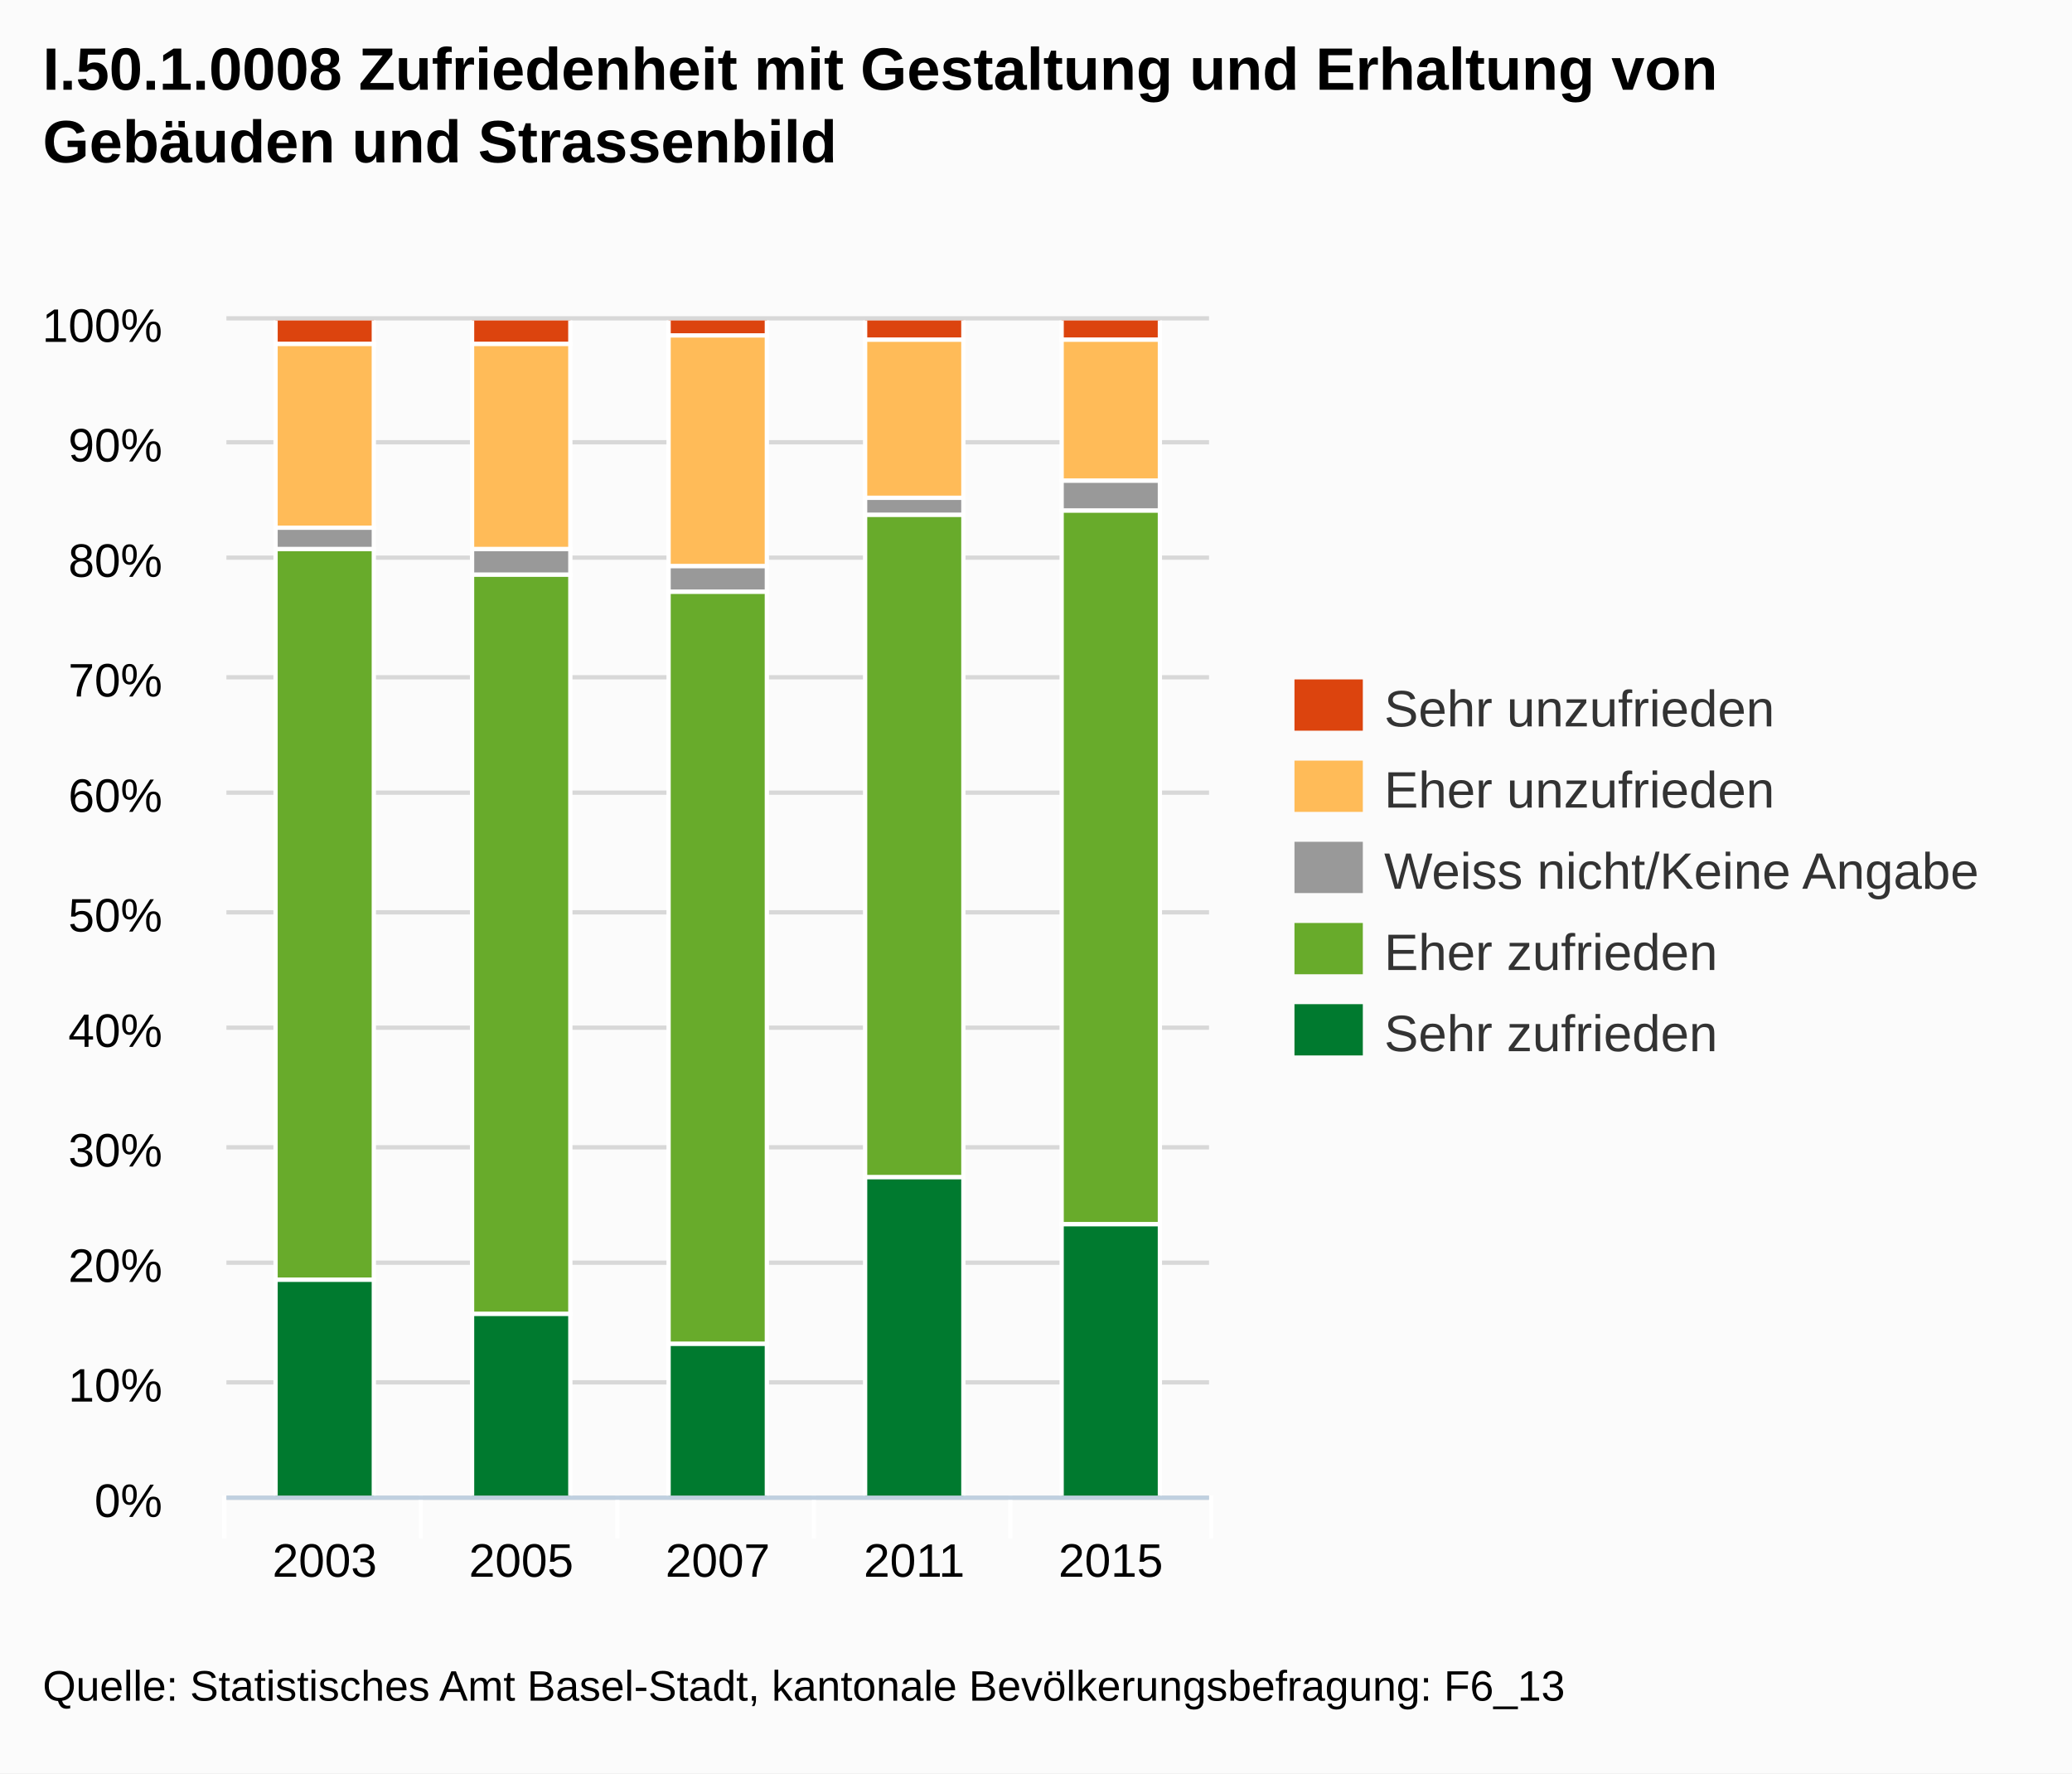
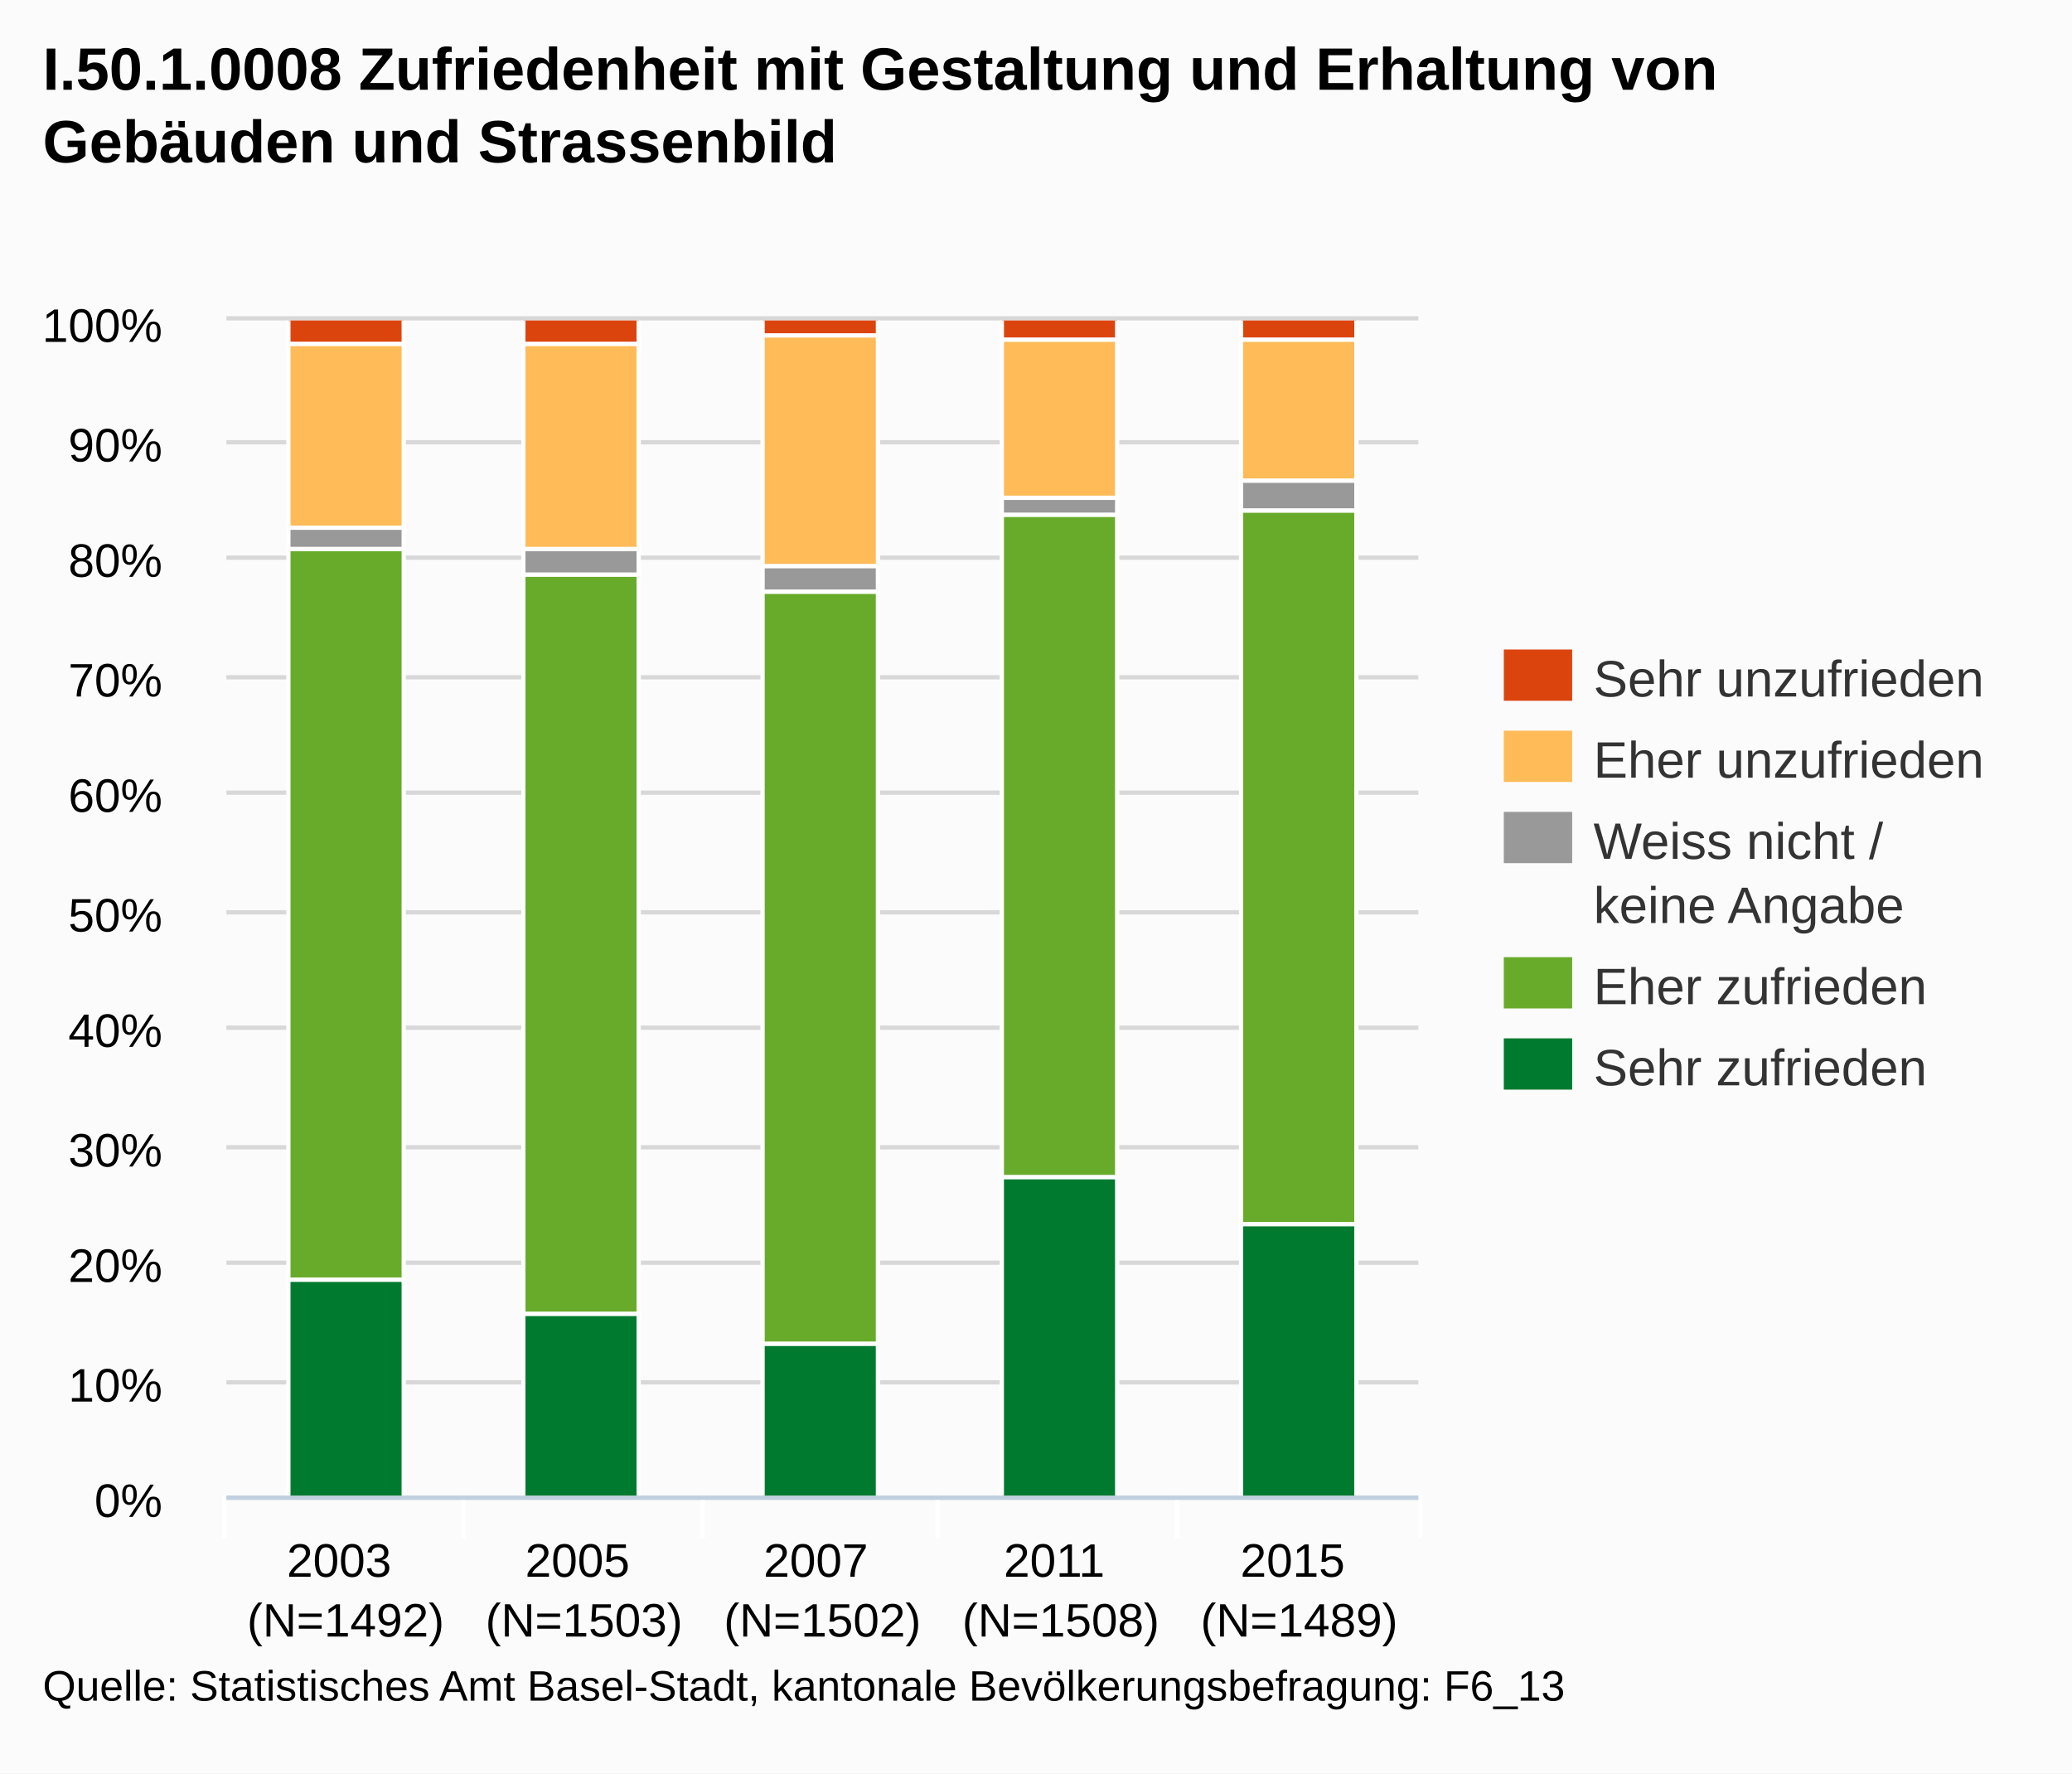
<svg xmlns="http://www.w3.org/2000/svg" version="1.1" style="font-family:arial;font-size:12px;" viewBox="0 0 485 415">
  <defs>
    <clipPath id="highcharts-3">
-       <rect x="0" y="0" width="230" height="275" />
+       <rect x="0" y="0" width="279" height="275" />
    </clipPath>
  </defs>
  <rect x="0" y="0" width="485" height="415" fill="#fbfbfb" class=" highcharts-background" />
  <g class="highcharts-grid" />
  <g class="highcharts-grid">
-     <path fill="none" d="M 53 350.5 L 283 350.5" stroke="#D8D8D8" stroke-width="1" opacity="1" />
-     <path fill="none" d="M 53 323.5 L 283 323.5" stroke="#D8D8D8" stroke-width="1" opacity="1" />
-     <path fill="none" d="M 53 295.5 L 283 295.5" stroke="#D8D8D8" stroke-width="1" opacity="1" />
-     <path fill="none" d="M 53 268.5 L 283 268.5" stroke="#D8D8D8" stroke-width="1" opacity="1" />
-     <path fill="none" d="M 53 240.5 L 283 240.5" stroke="#D8D8D8" stroke-width="1" opacity="1" />
-     <path fill="none" d="M 53 213.5 L 283 213.5" stroke="#D8D8D8" stroke-width="1" opacity="1" />
-     <path fill="none" d="M 53 185.5 L 283 185.5" stroke="#D8D8D8" stroke-width="1" opacity="1" />
-     <path fill="none" d="M 53 158.5 L 283 158.5" stroke="#D8D8D8" stroke-width="1" opacity="1" />
-     <path fill="none" d="M 53 130.5 L 283 130.5" stroke="#D8D8D8" stroke-width="1" opacity="1" />
-     <path fill="none" d="M 53 103.5 L 283 103.5" stroke="#D8D8D8" stroke-width="1" opacity="1" />
-     <path fill="none" d="M 53 74.5 L 283 74.5" stroke="#D8D8D8" stroke-width="1" opacity="1" />
+     <path fill="none" d="M 53 350.5 L 332 350.5" stroke="#D8D8D8" stroke-width="1" opacity="1" />
+     <path fill="none" d="M 53 323.5 L 332 323.5" stroke="#D8D8D8" stroke-width="1" opacity="1" />
+     <path fill="none" d="M 53 295.5 L 332 295.5" stroke="#D8D8D8" stroke-width="1" opacity="1" />
+     <path fill="none" d="M 53 268.5 L 332 268.5" stroke="#D8D8D8" stroke-width="1" opacity="1" />
+     <path fill="none" d="M 53 240.5 L 332 240.5" stroke="#D8D8D8" stroke-width="1" opacity="1" />
+     <path fill="none" d="M 53 213.5 L 332 213.5" stroke="#D8D8D8" stroke-width="1" opacity="1" />
+     <path fill="none" d="M 53 185.5 L 332 185.5" stroke="#D8D8D8" stroke-width="1" opacity="1" />
+     <path fill="none" d="M 53 158.5 L 332 158.5" stroke="#D8D8D8" stroke-width="1" opacity="1" />
+     <path fill="none" d="M 53 130.5 L 332 130.5" stroke="#D8D8D8" stroke-width="1" opacity="1" />
+     <path fill="none" d="M 53 103.5 L 332 103.5" stroke="#D8D8D8" stroke-width="1" opacity="1" />
+     <path fill="none" d="M 53 74.5 L 332 74.5" stroke="#D8D8D8" stroke-width="1" opacity="1" />
  </g>
  <g class="highcharts-axis">
-     <path fill="none" d="M 98.5 350 L 98.5 360" stroke="#FFFFFF" stroke-width="1" opacity="1" />
-     <path fill="none" d="M 144.5 350 L 144.5 360" stroke="#FFFFFF" stroke-width="1" opacity="1" />
-     <path fill="none" d="M 190.5 350 L 190.5 360" stroke="#FFFFFF" stroke-width="1" opacity="1" />
-     <path fill="none" d="M 236.5 350 L 236.5 360" stroke="#FFFFFF" stroke-width="1" opacity="1" />
-     <path fill="none" d="M 283.5 350 L 283.5 360" stroke="#FFFFFF" stroke-width="1" opacity="1" />
+     <path fill="none" d="M 108.5 350 L 108.5 360" stroke="#FFFFFF" stroke-width="1" opacity="1" />
+     <path fill="none" d="M 164.5 350 L 164.5 360" stroke="#FFFFFF" stroke-width="1" opacity="1" />
+     <path fill="none" d="M 219.5 350 L 219.5 360" stroke="#FFFFFF" stroke-width="1" opacity="1" />
+     <path fill="none" d="M 275.5 350 L 275.5 360" stroke="#FFFFFF" stroke-width="1" opacity="1" />
+     <path fill="none" d="M 332.5 350 L 332.5 360" stroke="#FFFFFF" stroke-width="1" opacity="1" />
    <path fill="none" d="M 52.5 350 L 52.5 360" stroke="#FFFFFF" stroke-width="1" opacity="1" />
-     <path fill="none" d="M 53 350.5 L 283 350.5" stroke="#C0D0E0" stroke-width="1" />
+     <path fill="none" d="M 53 350.5 L 332 350.5" stroke="#C0D0E0" stroke-width="1" />
  </g>
  <g class="highcharts-axis" />
  <g class="highcharts-series-group">
    <g class="highcharts-series highcharts-series-0" transform="translate(53,75) scale(1 1)" clip-path="url(#highcharts-3)">
-       <rect x="11.5" y="-0.5" width="23" height="6" stroke="#FFFFFF" stroke-width="1" fill="#dc440e" rx="0" ry="0" />
-       <rect x="57.5" y="-0.5" width="23" height="6" stroke="#FFFFFF" stroke-width="1" fill="#dc440e" rx="0" ry="0" />
-       <rect x="103.5" y="-0.5" width="23" height="4" stroke="#FFFFFF" stroke-width="1" fill="#dc440e" rx="0" ry="0" />
-       <rect x="149.5" y="-0.5" width="23" height="5" stroke="#FFFFFF" stroke-width="1" fill="#dc440e" rx="0" ry="0" />
-       <rect x="195.5" y="-0.5" width="23" height="5" stroke="#FFFFFF" stroke-width="1" fill="#dc440e" rx="0" ry="0" />
+       <rect x="14.5" y="-0.5" width="27" height="6" stroke="#FFFFFF" stroke-width="1" fill="#dc440e" rx="0" ry="0" />
+       <rect x="69.5" y="-0.5" width="27" height="6" stroke="#FFFFFF" stroke-width="1" fill="#dc440e" rx="0" ry="0" />
+       <rect x="125.5" y="-0.5" width="27" height="4" stroke="#FFFFFF" stroke-width="1" fill="#dc440e" rx="0" ry="0" />
+       <rect x="181.5" y="-0.5" width="27" height="5" stroke="#FFFFFF" stroke-width="1" fill="#dc440e" rx="0" ry="0" />
+       <rect x="237.5" y="-0.5" width="27" height="5" stroke="#FFFFFF" stroke-width="1" fill="#dc440e" rx="0" ry="0" />
    </g>
    <g class="highcharts-markers highcharts-series-0" transform="translate(53,75) scale(1 1)" clip-path="none" />
    <g class="highcharts-series highcharts-series-1" transform="translate(53,75) scale(1 1)" clip-path="url(#highcharts-3)">
-       <rect x="11.5" y="5.5" width="23" height="43" stroke="#FFFFFF" stroke-width="1" fill="#ffbb58" rx="0" ry="0" />
-       <rect x="57.5" y="5.5" width="23" height="48" stroke="#FFFFFF" stroke-width="1" fill="#ffbb58" rx="0" ry="0" />
-       <rect x="103.5" y="3.5" width="23" height="54" stroke="#FFFFFF" stroke-width="1" fill="#ffbb58" rx="0" ry="0" />
-       <rect x="149.5" y="4.5" width="23" height="37" stroke="#FFFFFF" stroke-width="1" fill="#ffbb58" rx="0" ry="0" />
-       <rect x="195.5" y="4.5" width="23" height="33" stroke="#FFFFFF" stroke-width="1" fill="#ffbb58" rx="0" ry="0" />
+       <rect x="14.5" y="5.5" width="27" height="43" stroke="#FFFFFF" stroke-width="1" fill="#ffbb58" rx="0" ry="0" />
+       <rect x="69.5" y="5.5" width="27" height="48" stroke="#FFFFFF" stroke-width="1" fill="#ffbb58" rx="0" ry="0" />
+       <rect x="125.5" y="3.5" width="27" height="54" stroke="#FFFFFF" stroke-width="1" fill="#ffbb58" rx="0" ry="0" />
+       <rect x="181.5" y="4.5" width="27" height="37" stroke="#FFFFFF" stroke-width="1" fill="#ffbb58" rx="0" ry="0" />
+       <rect x="237.5" y="4.5" width="27" height="33" stroke="#FFFFFF" stroke-width="1" fill="#ffbb58" rx="0" ry="0" />
    </g>
    <g class="highcharts-markers highcharts-series-1" transform="translate(53,75) scale(1 1)" clip-path="none" />
    <g class="highcharts-series highcharts-series-2" transform="translate(53,75) scale(1 1)" clip-path="url(#highcharts-3)">
-       <rect x="11.5" y="48.5" width="23" height="5" stroke="#FFFFFF" stroke-width="1" fill="#999999" rx="0" ry="0" />
-       <rect x="57.5" y="53.5" width="23" height="6" stroke="#FFFFFF" stroke-width="1" fill="#999999" rx="0" ry="0" />
-       <rect x="103.5" y="57.5" width="23" height="6" stroke="#FFFFFF" stroke-width="1" fill="#999999" rx="0" ry="0" />
-       <rect x="149.5" y="41.5" width="23" height="4" stroke="#FFFFFF" stroke-width="1" fill="#999999" rx="0" ry="0" />
-       <rect x="195.5" y="37.5" width="23" height="7" stroke="#FFFFFF" stroke-width="1" fill="#999999" rx="0" ry="0" />
+       <rect x="14.5" y="48.5" width="27" height="5" stroke="#FFFFFF" stroke-width="1" fill="#999999" rx="0" ry="0" />
+       <rect x="69.5" y="53.5" width="27" height="6" stroke="#FFFFFF" stroke-width="1" fill="#999999" rx="0" ry="0" />
+       <rect x="125.5" y="57.5" width="27" height="6" stroke="#FFFFFF" stroke-width="1" fill="#999999" rx="0" ry="0" />
+       <rect x="181.5" y="41.5" width="27" height="4" stroke="#FFFFFF" stroke-width="1" fill="#999999" rx="0" ry="0" />
+       <rect x="237.5" y="37.5" width="27" height="7" stroke="#FFFFFF" stroke-width="1" fill="#999999" rx="0" ry="0" />
    </g>
    <g class="highcharts-markers highcharts-series-2" transform="translate(53,75) scale(1 1)" clip-path="none" />
    <g class="highcharts-series highcharts-series-3" transform="translate(53,75) scale(1 1)" clip-path="url(#highcharts-3)">
-       <rect x="11.5" y="53.5" width="23" height="171" stroke="#FFFFFF" stroke-width="1" fill="#68ab2b" rx="0" ry="0" />
-       <rect x="57.5" y="59.5" width="23" height="173" stroke="#FFFFFF" stroke-width="1" fill="#68ab2b" rx="0" ry="0" />
-       <rect x="103.5" y="63.5" width="23" height="176" stroke="#FFFFFF" stroke-width="1" fill="#68ab2b" rx="0" ry="0" />
-       <rect x="149.5" y="45.5" width="23" height="155" stroke="#FFFFFF" stroke-width="1" fill="#68ab2b" rx="0" ry="0" />
-       <rect x="195.5" y="44.5" width="23" height="167" stroke="#FFFFFF" stroke-width="1" fill="#68ab2b" rx="0" ry="0" />
+       <rect x="14.5" y="53.5" width="27" height="171" stroke="#FFFFFF" stroke-width="1" fill="#68ab2b" rx="0" ry="0" />
+       <rect x="69.5" y="59.5" width="27" height="173" stroke="#FFFFFF" stroke-width="1" fill="#68ab2b" rx="0" ry="0" />
+       <rect x="125.5" y="63.5" width="27" height="176" stroke="#FFFFFF" stroke-width="1" fill="#68ab2b" rx="0" ry="0" />
+       <rect x="181.5" y="45.5" width="27" height="155" stroke="#FFFFFF" stroke-width="1" fill="#68ab2b" rx="0" ry="0" />
+       <rect x="237.5" y="44.5" width="27" height="167" stroke="#FFFFFF" stroke-width="1" fill="#68ab2b" rx="0" ry="0" />
    </g>
    <g class="highcharts-markers highcharts-series-3" transform="translate(53,75) scale(1 1)" clip-path="none" />
    <g class="highcharts-series highcharts-series-4" transform="translate(53,75) scale(1 1)" clip-path="url(#highcharts-3)">
-       <rect x="11.5" y="224.5" width="23" height="51" stroke="#FFFFFF" stroke-width="1" fill="#007a2f" rx="0" ry="0" />
-       <rect x="57.5" y="232.5" width="23" height="43" stroke="#FFFFFF" stroke-width="1" fill="#007a2f" rx="0" ry="0" />
-       <rect x="103.5" y="239.5" width="23" height="36" stroke="#FFFFFF" stroke-width="1" fill="#007a2f" rx="0" ry="0" />
-       <rect x="149.5" y="200.5" width="23" height="75" stroke="#FFFFFF" stroke-width="1" fill="#007a2f" rx="0" ry="0" />
-       <rect x="195.5" y="211.5" width="23" height="64" stroke="#FFFFFF" stroke-width="1" fill="#007a2f" rx="0" ry="0" />
+       <rect x="14.5" y="224.5" width="27" height="51" stroke="#FFFFFF" stroke-width="1" fill="#007a2f" rx="0" ry="0" />
+       <rect x="69.5" y="232.5" width="27" height="43" stroke="#FFFFFF" stroke-width="1" fill="#007a2f" rx="0" ry="0" />
+       <rect x="125.5" y="239.5" width="27" height="36" stroke="#FFFFFF" stroke-width="1" fill="#007a2f" rx="0" ry="0" />
+       <rect x="181.5" y="200.5" width="27" height="75" stroke="#FFFFFF" stroke-width="1" fill="#007a2f" rx="0" ry="0" />
+       <rect x="237.5" y="211.5" width="27" height="64" stroke="#FFFFFF" stroke-width="1" fill="#007a2f" rx="0" ry="0" />
    </g>
    <g class="highcharts-markers highcharts-series-4" transform="translate(53,75) scale(1 1)" clip-path="none" />
  </g>
  <text x="10" text-anchor="start" class="highcharts-title" style="color:#000000;font-size:14px;font-weight:bold;font-family:arial;fill:#000000;width:421px;" y="21">
    <tspan>I.50.1.0008 Zufriedenheit mit Gestaltung und Erhaltung von</tspan>
    <tspan dy="17" x="10">Gebäuden und Strassenbild</tspan>
  </text>
-   <g class="highcharts-legend" transform="translate(295,152)">
+   <g class="highcharts-legend" transform="translate(344,145)">
    <g>
      <g>
        <g class="highcharts-legend-item" transform="translate(8,3)">
          <text x="21" style="color:#333333;font-size:12px;font-weight:normal;cursor:pointer;fill:#333333;" text-anchor="start" y="15">
            <tspan>Sehr unzufrieden</tspan>
          </text>
          <rect x="0" y="4" width="16" height="12" fill="#dc440e" />
        </g>
        <g class="highcharts-legend-item" transform="translate(8,22)">
          <text x="21" y="15" style="color:#333333;font-size:12px;font-weight:normal;cursor:pointer;fill:#333333;" text-anchor="start">
            <tspan>Eher unzufrieden</tspan>
          </text>
          <rect x="0" y="4" width="16" height="12" fill="#ffbb58" />
        </g>
        <g class="highcharts-legend-item" transform="translate(8,41)">
          <text x="21" y="15" style="color:#333333;font-size:12px;font-weight:normal;cursor:pointer;fill:#333333;" text-anchor="start">
-             <tspan>Weiss nicht/Keine Angabe</tspan>
+             <tspan>Weiss nicht /</tspan>
+             <tspan x="21" dy="15">keine Angabe</tspan>
          </text>
          <rect x="0" y="4" width="16" height="12" fill="#999999" />
        </g>
-         <g class="highcharts-legend-item" transform="translate(8,60)">
+         <g class="highcharts-legend-item" transform="translate(8,75)">
          <text x="21" y="15" style="color:#333333;font-size:12px;font-weight:normal;cursor:pointer;fill:#333333;" text-anchor="start">
            <tspan>Eher zufrieden</tspan>
          </text>
          <rect x="0" y="4" width="16" height="12" fill="#68ab2b" />
        </g>
-         <g class="highcharts-legend-item" transform="translate(8,79)">
+         <g class="highcharts-legend-item" transform="translate(8,94)">
          <text x="21" y="15" style="color:#333333;font-size:12px;font-weight:normal;cursor:pointer;fill:#333333;" text-anchor="start">
            <tspan>Sehr zufrieden</tspan>
          </text>
          <rect x="0" y="4" width="16" height="12" fill="#007a2f" />
        </g>
      </g>
    </g>
  </g>
  <g class="highcharts-axis-labels highcharts-xaxis-labels">
-     <text x="76" style="color:#000000;cursor:default;font-size:11px;fill:#000000;" text-anchor="middle" transform="translate(0,0)" y="369" opacity="1">2003</text>
-     <text x="122" style="color:#000000;cursor:default;font-size:11px;fill:#000000;" text-anchor="middle" transform="translate(0,0)" y="369" opacity="1">2005</text>
-     <text x="168" style="color:#000000;cursor:default;font-size:11px;fill:#000000;" text-anchor="middle" transform="translate(0,0)" y="369" opacity="1">2007</text>
-     <text x="214" style="color:#000000;cursor:default;font-size:11px;fill:#000000;" text-anchor="middle" transform="translate(0,0)" y="369" opacity="1">2011</text>
-     <text x="260" style="color:#000000;cursor:default;font-size:11px;fill:#000000;" text-anchor="middle" transform="translate(0,0)" y="369" opacity="1">2015</text>
+     <text x="80.9" style="color:#000000;cursor:default;font-size:11px;fill:#000000;" text-anchor="middle" transform="translate(0,0)" y="369" opacity="1">
+       <tspan>2003</tspan>
+       <tspan x="80.9" dy="14">(N=1492)</tspan>
+     </text>
+     <text x="136.7" style="color:#000000;cursor:default;font-size:11px;fill:#000000;" text-anchor="middle" transform="translate(0,0)" y="369" opacity="1">
+       <tspan>2005</tspan>
+       <tspan x="136.7" dy="14">(N=1503)</tspan>
+     </text>
+     <text x="192.5" style="color:#000000;cursor:default;font-size:11px;fill:#000000;" text-anchor="middle" transform="translate(0,0)" y="369" opacity="1">
+       <tspan>2007</tspan>
+       <tspan x="192.5" dy="14">(N=1502)</tspan>
+     </text>
+     <text x="248.3" style="color:#000000;cursor:default;font-size:11px;fill:#000000;" text-anchor="middle" transform="translate(0,0)" y="369" opacity="1">
+       <tspan>2011</tspan>
+       <tspan x="248.3" dy="14">(N=1508)</tspan>
+     </text>
+     <text x="304.1" style="color:#000000;cursor:default;font-size:11px;fill:#000000;" text-anchor="middle" transform="translate(0,0)" y="369" opacity="1">
+       <tspan>2015</tspan>
+       <tspan x="304.1" dy="14">(N=1489)</tspan>
+     </text>
  </g>
  <g class="highcharts-axis-labels highcharts-yaxis-labels">
    <text x="38" style="color:#000000;cursor:default;font-size:11px;fill:#000000;width:150px;text-overflow:clip;" text-anchor="end" transform="translate(0,0)" y="355" opacity="1">
      <tspan>0%</tspan>
    </text>
    <text x="38" style="color:#000000;cursor:default;font-size:11px;fill:#000000;width:150px;text-overflow:clip;" text-anchor="end" transform="translate(0,0)" y="328" opacity="1">
      <tspan>10%</tspan>
    </text>
    <text x="38" style="color:#000000;cursor:default;font-size:11px;fill:#000000;width:150px;text-overflow:clip;" text-anchor="end" transform="translate(0,0)" y="300" opacity="1">
      <tspan>20%</tspan>
    </text>
    <text x="38" style="color:#000000;cursor:default;font-size:11px;fill:#000000;width:150px;text-overflow:clip;" text-anchor="end" transform="translate(0,0)" y="273" opacity="1">
      <tspan>30%</tspan>
    </text>
    <text x="38" style="color:#000000;cursor:default;font-size:11px;fill:#000000;width:150px;text-overflow:clip;" text-anchor="end" transform="translate(0,0)" y="245" opacity="1">
      <tspan>40%</tspan>
    </text>
    <text x="38" style="color:#000000;cursor:default;font-size:11px;fill:#000000;width:150px;text-overflow:clip;" text-anchor="end" transform="translate(0,0)" y="218" opacity="1">
      <tspan>50%</tspan>
    </text>
    <text x="38" style="color:#000000;cursor:default;font-size:11px;fill:#000000;width:150px;text-overflow:clip;" text-anchor="end" transform="translate(0,0)" y="190" opacity="1">
      <tspan>60%</tspan>
    </text>
    <text x="38" style="color:#000000;cursor:default;font-size:11px;fill:#000000;width:150px;text-overflow:clip;" text-anchor="end" transform="translate(0,0)" y="163" opacity="1">
      <tspan>70%</tspan>
    </text>
    <text x="38" style="color:#000000;cursor:default;font-size:11px;fill:#000000;width:150px;text-overflow:clip;" text-anchor="end" transform="translate(0,0)" y="135" opacity="1">
      <tspan>80%</tspan>
    </text>
    <text x="38" style="color:#000000;cursor:default;font-size:11px;fill:#000000;width:150px;text-overflow:clip;" text-anchor="end" transform="translate(0,0)" y="108" opacity="1">
      <tspan>90%</tspan>
    </text>
    <text x="38" style="color:#000000;cursor:default;font-size:11px;fill:#000000;width:150px;text-overflow:clip;" text-anchor="end" transform="translate(0,0)" y="80" opacity="1">
      <tspan>100%</tspan>
    </text>
  </g>
  <g class="highcharts-tooltip" style="cursor:default;padding:0;pointer-events:none;white-space:nowrap;" transform="translate(0,-9000000000)">
    <path fill="none" d="M 3.5 0.5 L 13.5 0.5 C 16.5 0.5 16.5 0.5 16.5 3.5 L 16.5 13.5 C 16.5 16.5 16.5 16.5 13.5 16.5 L 3.5 16.5 C 0.5 16.5 0.5 16.5 0.5 13.5 L 0.5 3.5 C 0.5 0.5 0.5 0.5 3.5 0.5" stroke="black" stroke-opacity="0.05" stroke-width="5" transform="translate(1, 1)" />
    <path fill="none" d="M 3.5 0.5 L 13.5 0.5 C 16.5 0.5 16.5 0.5 16.5 3.5 L 16.5 13.5 C 16.5 16.5 16.5 16.5 13.5 16.5 L 3.5 16.5 C 0.5 16.5 0.5 16.5 0.5 13.5 L 0.5 3.5 C 0.5 0.5 0.5 0.5 3.5 0.5" stroke="black" stroke-opacity="0.1" stroke-width="3" transform="translate(1, 1)" />
    <path fill="none" d="M 3.5 0.5 L 13.5 0.5 C 16.5 0.5 16.5 0.5 16.5 3.5 L 16.5 13.5 C 16.5 16.5 16.5 16.5 13.5 16.5 L 3.5 16.5 C 0.5 16.5 0.5 16.5 0.5 13.5 L 0.5 3.5 C 0.5 0.5 0.5 0.5 3.5 0.5" stroke="black" stroke-opacity="0.15" stroke-width="1" transform="translate(1, 1)" />
    <path fill="rgb(249, 249, 249)" fill-opacity=" .85" d="M 3.5 0.5 L 13.5 0.5 C 16.5 0.5 16.5 0.5 16.5 3.5 L 16.5 13.5 C 16.5 16.5 16.5 16.5 13.5 16.5 L 3.5 16.5 C 0.5 16.5 0.5 16.5 0.5 13.5 L 0.5 3.5 C 0.5 0.5 0.5 0.5 3.5 0.5" />
    <text x="8" style="font-size:12px;color:#333333;fill:#333333;" y="20" />
  </g>
  <text x="10" text-anchor="start" style="cursor:default;color:#000000;font-size:10px;fill:#000000;" y="398">
    <tspan>Quelle: Statistisches Amt Basel-Stadt, kantonale Bevölkerungsbefragung: F6_13</tspan>
  </text>
</svg>
